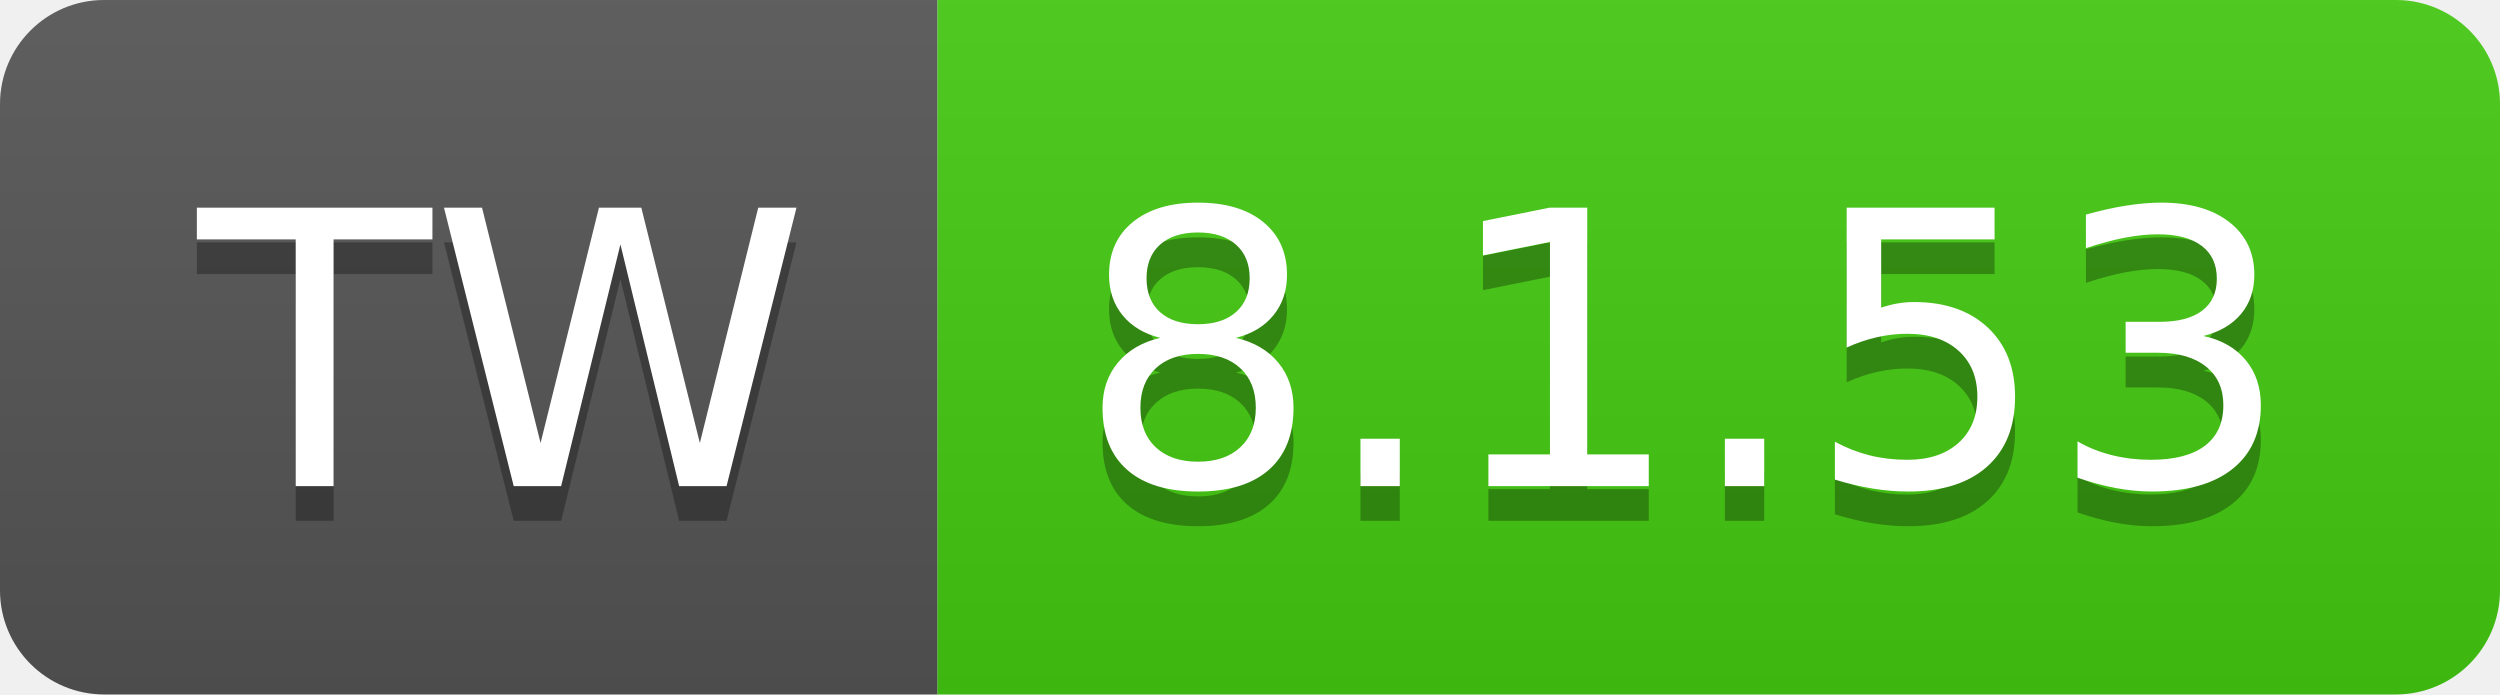
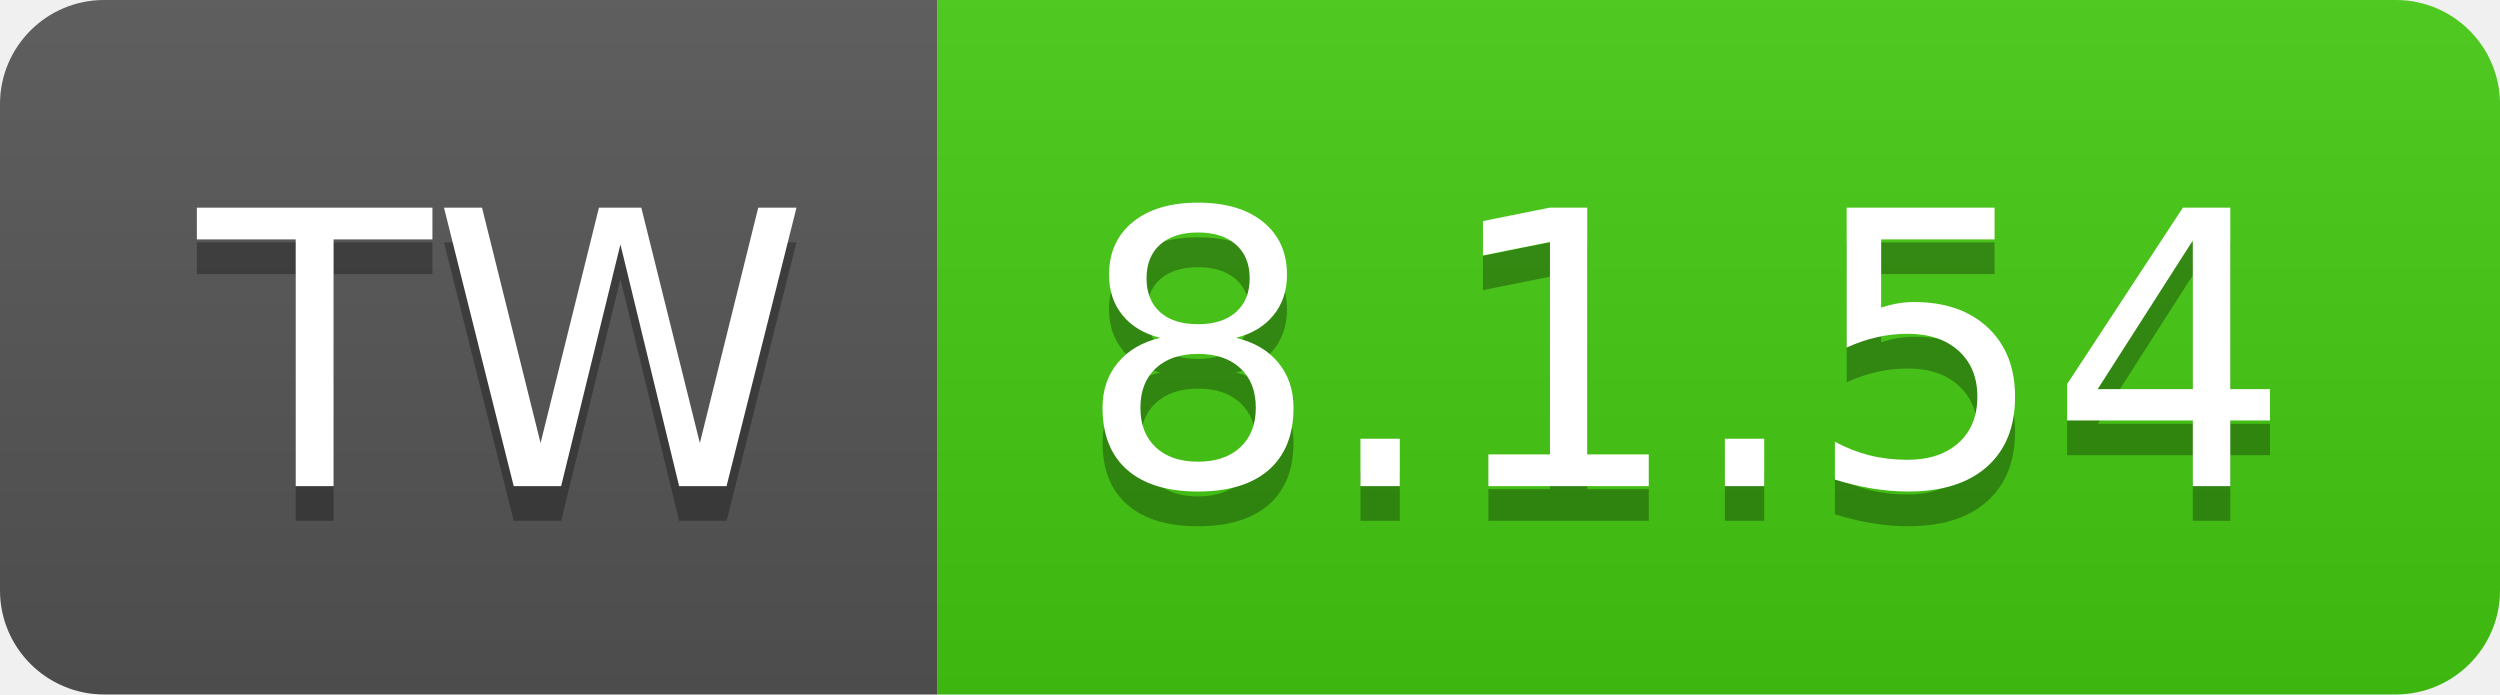
- <svg xmlns="http://www.w3.org/2000/svg" width="72" height="20" role="img" aria-label="TW: 8.1.53">
+ <svg xmlns="http://www.w3.org/2000/svg" width="72" height="20" role="img" aria-label="TW: 8.1.54">
  <linearGradient id="s" x2="0" y2="100%">
    <stop offset="0" stop-color="#bbb" stop-opacity=".1" />
    <stop offset="1" stop-opacity=".1" />
  </linearGradient>
  <clipPath id="r">
    <rect width="72" height="20" rx="3" fill="#fff" />
  </clipPath>
  <g clip-path="url(#r)">
    <rect width="27" height="20" fill="#555" />
    <rect x="27" width="45" height="20" fill="#4c1" />
    <rect width="72" height="20" fill="url(#s)" />
  </g>
  <g fill="#fff" text-anchor="middle" font-family="Verdana,Geneva,DejaVu Sans,sans-serif" text-rendering="geometricPrecision" font-size="110">
    <text aria-hidden="true" x="145" y="150" fill="#010101" fill-opacity=".3" transform="scale(.1)" textLength="170">TW</text>
    <text x="145" y="140" transform="scale(.1)" fill="#fff" textLength="170">TW</text>
-     <text aria-hidden="true" x="485" y="150" fill="#010101" fill-opacity=".3" transform="scale(.1)" textLength="350">8.1.53</text>
-     <text x="485" y="140" transform="scale(.1)" fill="#fff" textLength="350">8.1.53</text>
+     <text aria-hidden="true" x="485" y="150" fill="#010101" fill-opacity=".3" transform="scale(.1)" textLength="350">8.1.54</text>
+     <text x="485" y="140" transform="scale(.1)" fill="#fff" textLength="350">8.1.54</text>
  </g>
</svg>
